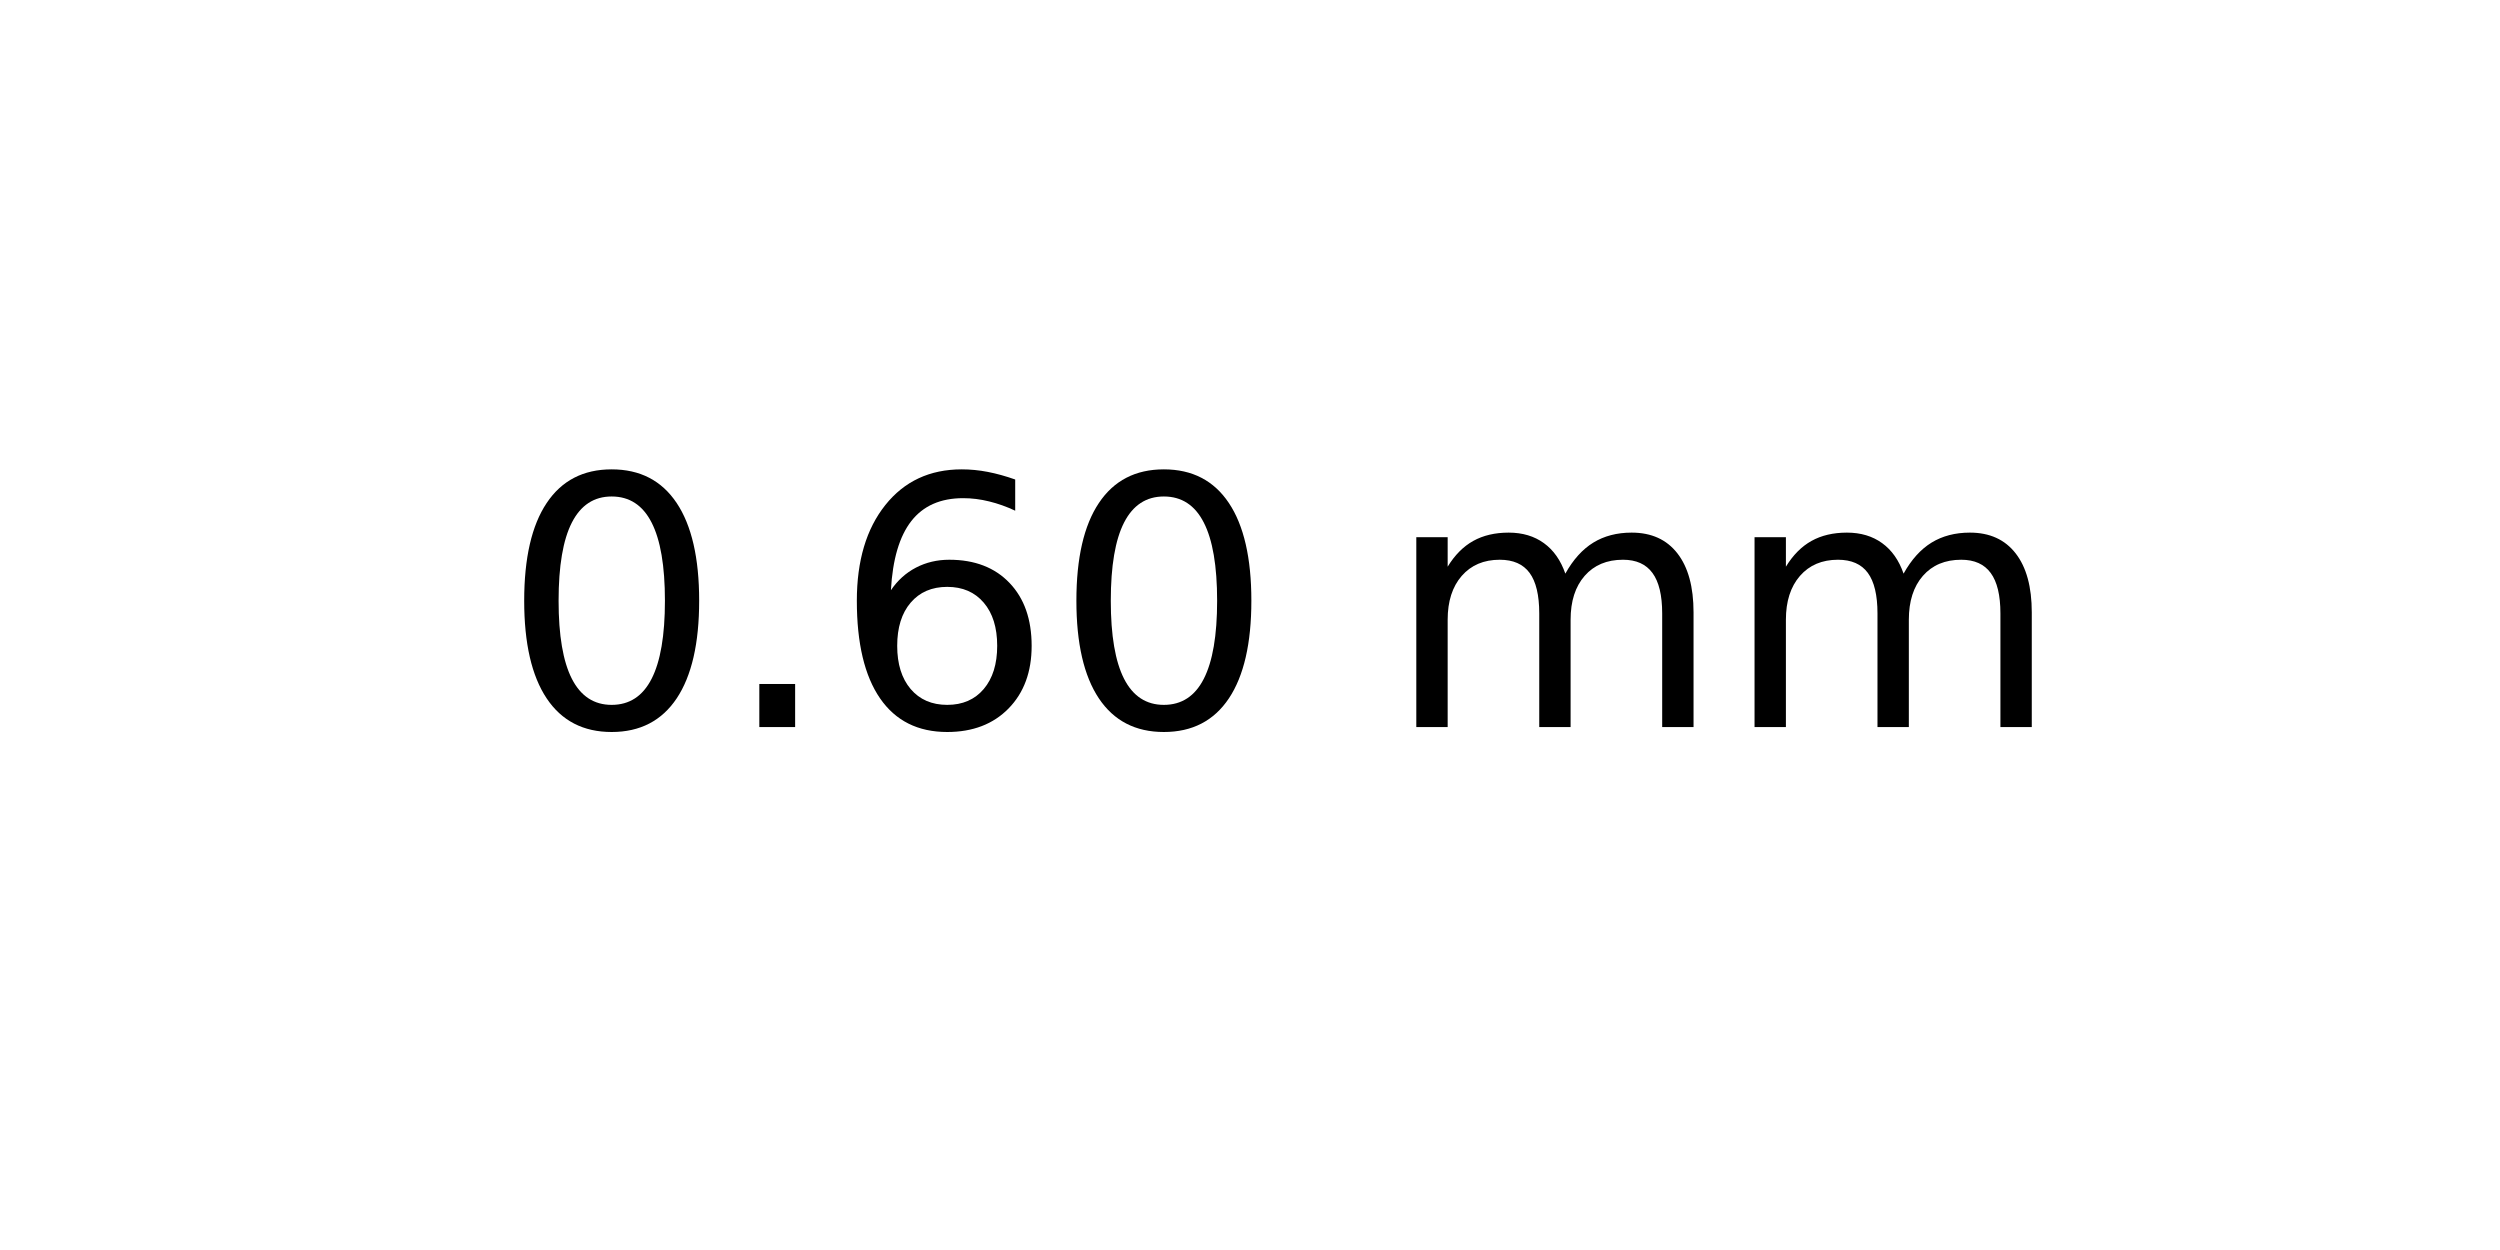
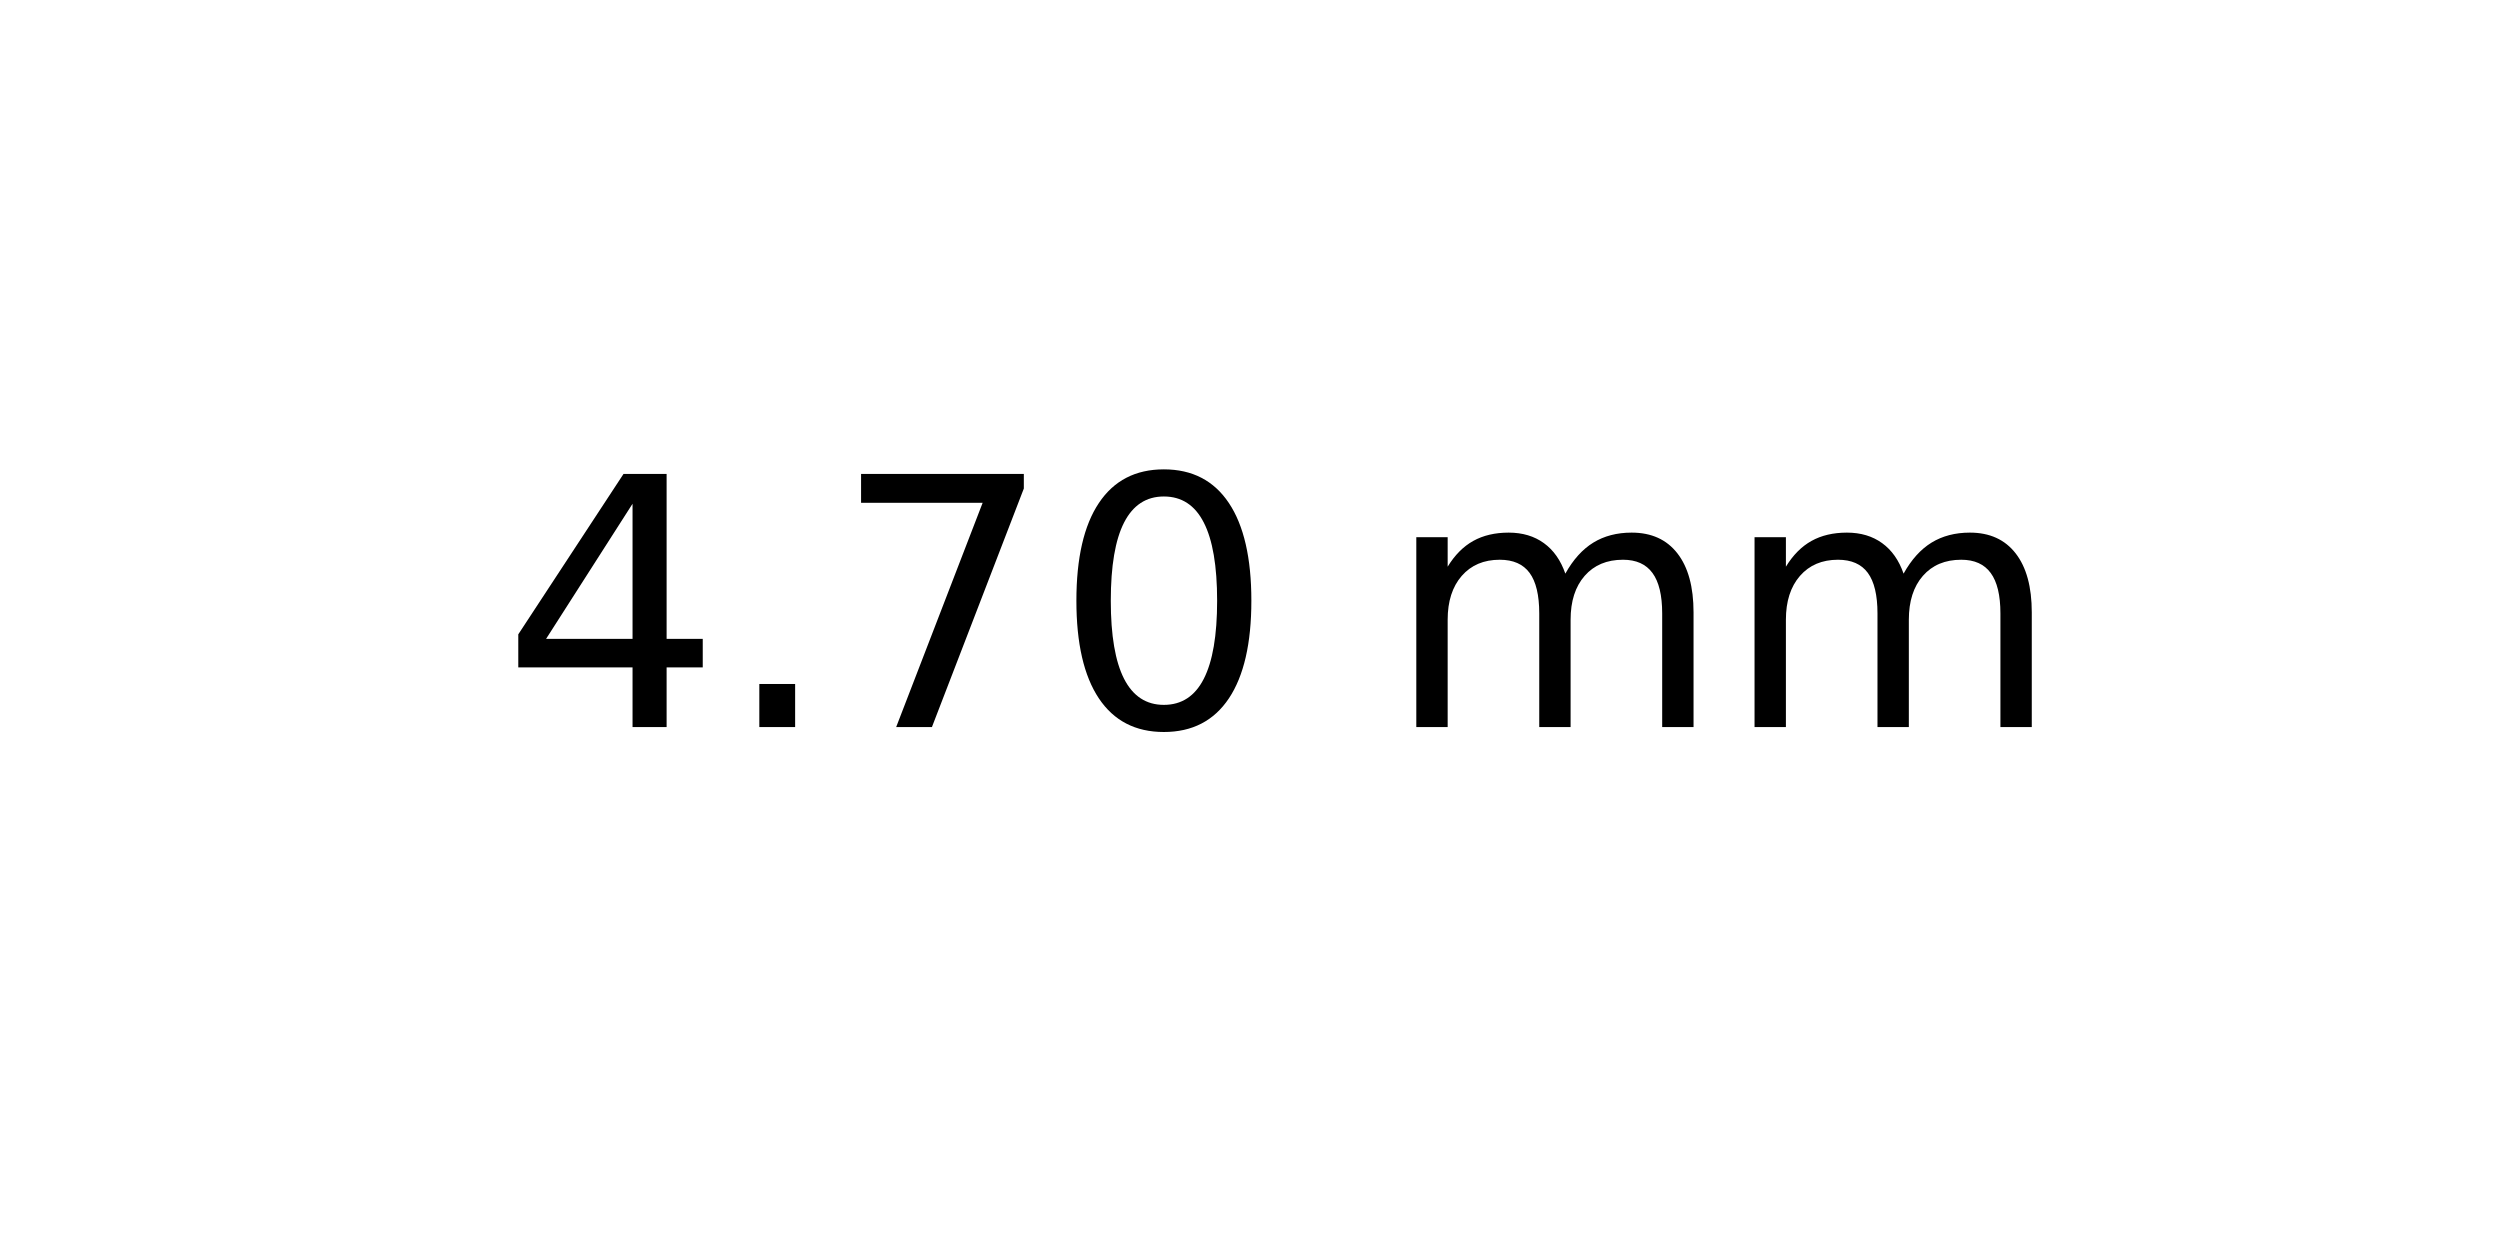
<svg xmlns="http://www.w3.org/2000/svg" xmlns:xlink="http://www.w3.org/1999/xlink" width="72pt" height="36pt" viewBox="0 0 72 36" version="1.1">
  <defs>
    <style type="text/css">*{stroke-linejoin: round; stroke-linecap: butt}</style>
  </defs>
  <g id="figure_1">
    <g id="axes_1">
      <g id="text_1">
        <g transform="translate(14.4375 20.93937) scale(0.1 -0.1)">
          <defs>
+             <path id="DejaVuSans-34" d="M 2419 4116  L 825 1625  L 2419 1625  L 2419 4116  z M 2253 4666  L 3047 4666  L 3047 1625  L 3713 1625  L 3713 1100  L 3047 1100  L 3047 0  L 2419 0  L 2419 1100  L 313 1100  L 313 1709  L 2253 4666  z " transform="scale(0.015625)" />
+             <path id="DejaVuSans-2e" d="M 684 794  L 1344 794  L 1344 0  L 684 0  L 684 794  z " transform="scale(0.015625)" />
+             <path id="DejaVuSans-37" d="M 525 4666  L 3525 4666  L 3525 4397  L 1831 0  L 1172 0  L 2766 4134  L 525 4134  L 525 4666  z " transform="scale(0.015625)" />
            <path id="DejaVuSans-30" d="M 2034 4250  Q 1547 4250 1301 3770  Q 1056 3291 1056 2328  Q 1056 1369 1301 889  Q 1547 409 2034 409  Q 2525 409 2770 889  Q 3016 1369 3016 2328  Q 3016 3291 2770 3770  Q 2525 4250 2034 4250  z M 2034 4750  Q 2819 4750 3233 4129  Q 3647 3509 3647 2328  Q 3647 1150 3233 529  Q 2819 -91 2034 -91  Q 1250 -91 836 529  Q 422 1150 422 2328  Q 422 3509 836 4129  Q 1250 4750 2034 4750  z " transform="scale(0.015625)" />
-             <path id="DejaVuSans-2e" d="M 684 794  L 1344 794  L 1344 0  L 684 0  L 684 794  z " transform="scale(0.015625)" />
-             <path id="DejaVuSans-36" d="M 2113 2584  Q 1688 2584 1439 2293  Q 1191 2003 1191 1497  Q 1191 994 1439 701  Q 1688 409 2113 409  Q 2538 409 2786 701  Q 3034 994 3034 1497  Q 3034 2003 2786 2293  Q 2538 2584 2113 2584  z M 3366 4563  L 3366 3988  Q 3128 4100 2886 4159  Q 2644 4219 2406 4219  Q 1781 4219 1451 3797  Q 1122 3375 1075 2522  Q 1259 2794 1537 2939  Q 1816 3084 2150 3084  Q 2853 3084 3261 2657  Q 3669 2231 3669 1497  Q 3669 778 3244 343  Q 2819 -91 2113 -91  Q 1303 -91 875 529  Q 447 1150 447 2328  Q 447 3434 972 4092  Q 1497 4750 2381 4750  Q 2619 4750 2861 4703  Q 3103 4656 3366 4563  z " transform="scale(0.015625)" />
            <path id="DejaVuSans-20" transform="scale(0.015625)" />
            <path id="DejaVuSans-6d" d="M 3328 2828  Q 3544 3216 3844 3400  Q 4144 3584 4550 3584  Q 5097 3584 5394 3201  Q 5691 2819 5691 2113  L 5691 0  L 5113 0  L 5113 2094  Q 5113 2597 4934 2840  Q 4756 3084 4391 3084  Q 3944 3084 3684 2787  Q 3425 2491 3425 1978  L 3425 0  L 2847 0  L 2847 2094  Q 2847 2600 2669 2842  Q 2491 3084 2119 3084  Q 1678 3084 1418 2786  Q 1159 2488 1159 1978  L 1159 0  L 581 0  L 581 3500  L 1159 3500  L 1159 2956  Q 1356 3278 1631 3431  Q 1906 3584 2284 3584  Q 2666 3584 2933 3390  Q 3200 3197 3328 2828  z " transform="scale(0.015625)" />
          </defs>
-           <use xlink:href="#DejaVuSans-30" />
+           <use xlink:href="#DejaVuSans-34" />
          <use xlink:href="#DejaVuSans-2e" x="63.623" />
-           <use xlink:href="#DejaVuSans-36" x="95.41" />
+           <use xlink:href="#DejaVuSans-37" x="95.41" />
          <use xlink:href="#DejaVuSans-30" x="159.033" />
          <use xlink:href="#DejaVuSans-20" x="222.656" />
          <use xlink:href="#DejaVuSans-6d" x="254.443" />
          <use xlink:href="#DejaVuSans-6d" x="351.855" />
        </g>
      </g>
    </g>
  </g>
</svg>
